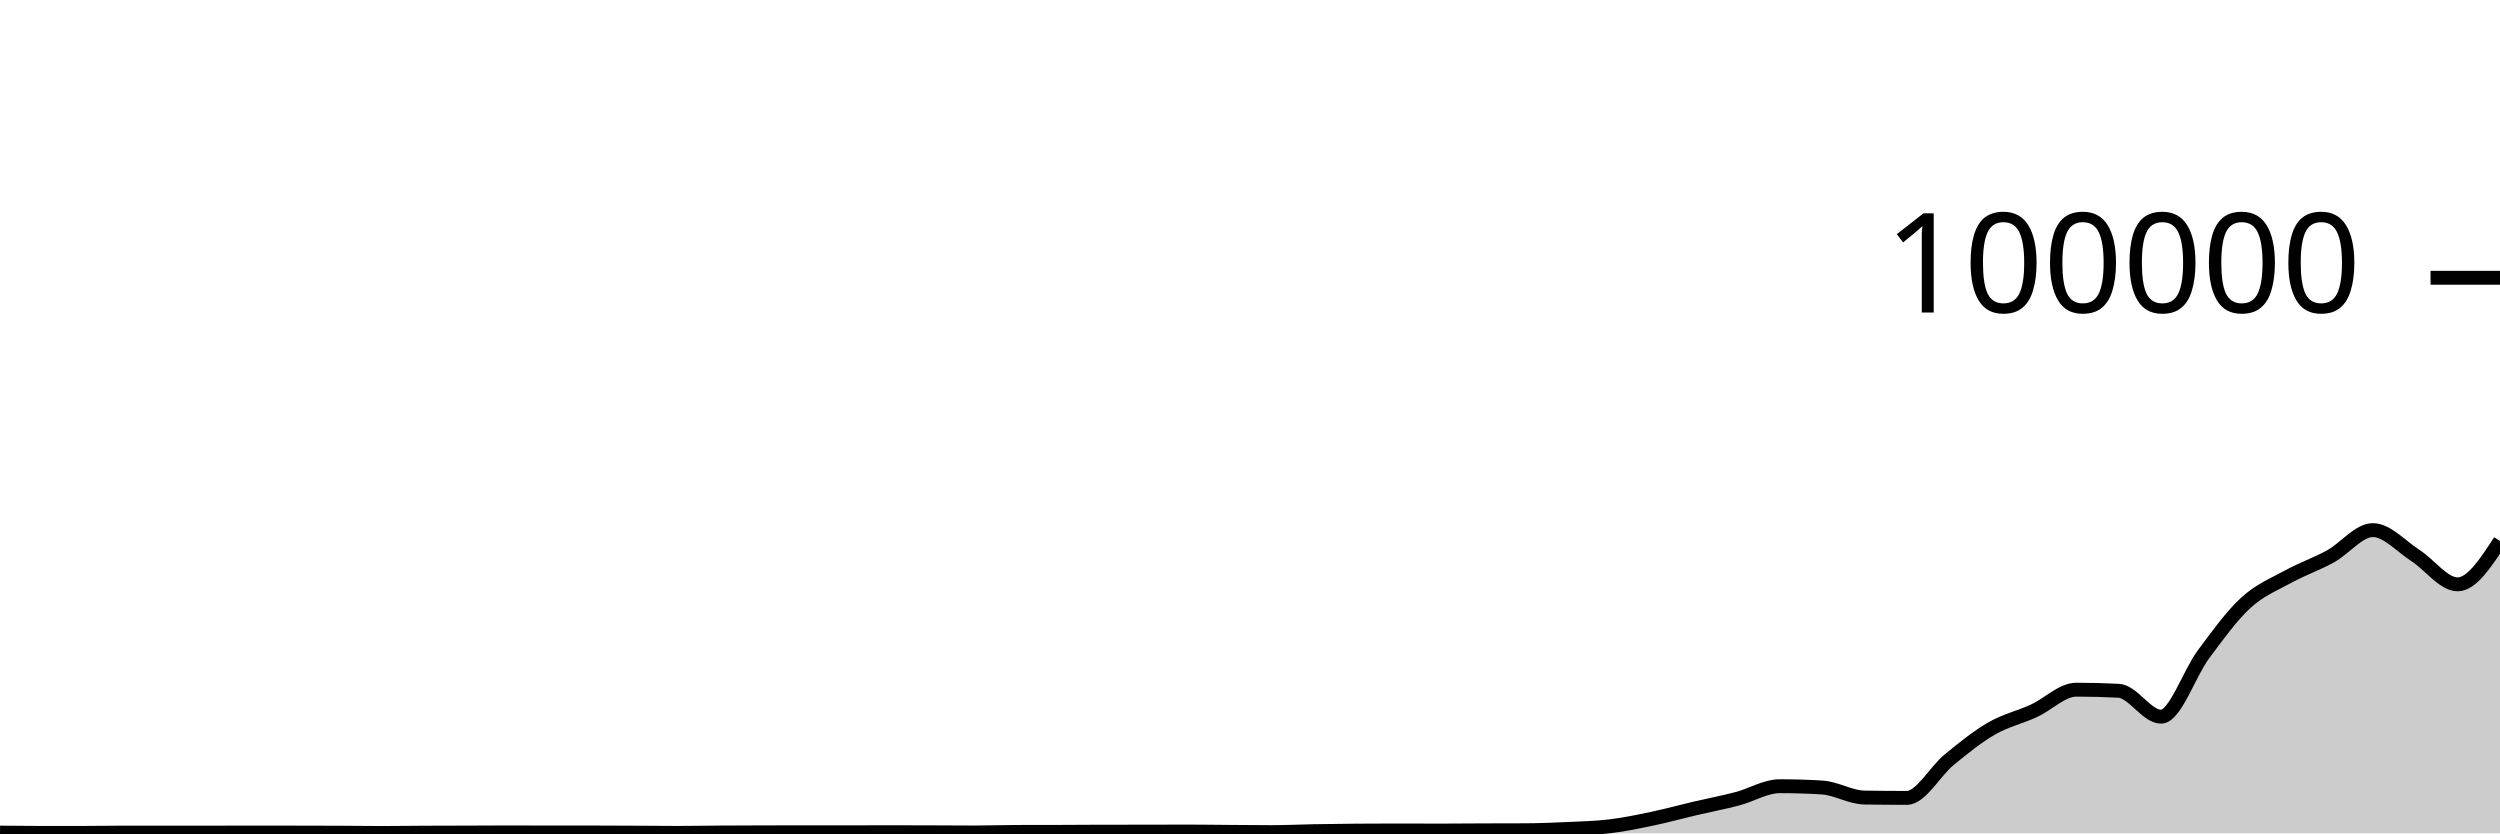
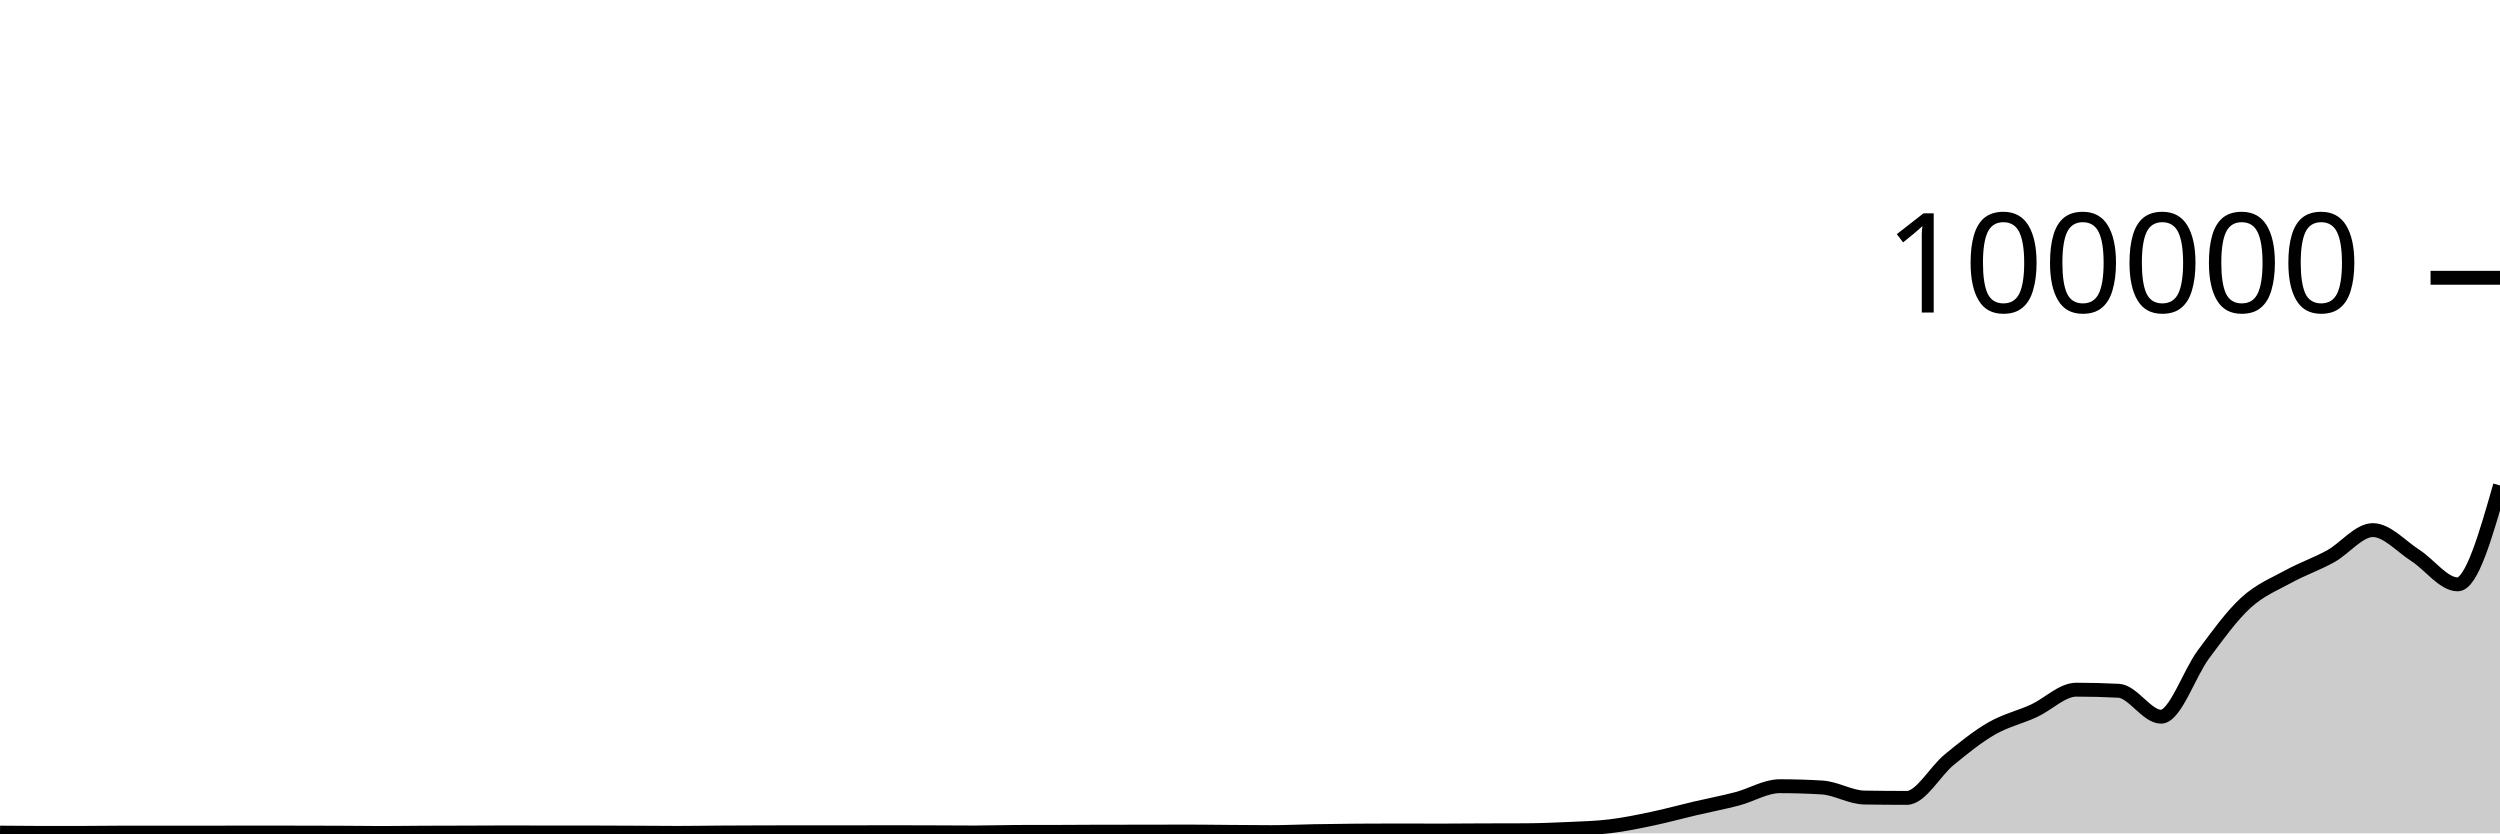
<svg xmlns="http://www.w3.org/2000/svg" viewBox="0 0 180 60">
  <g transform="translate(0,20)">
-     <path class="area" fill="rgba(0, 0, 0, 0.2)" d="M0,39.948C1.017,39.959,2.034,39.969,3.051,39.969C4.068,39.969,5.085,39.968,6.102,39.966C7.119,39.964,8.136,39.946,9.153,39.946C10.169,39.946,11.186,39.95,12.203,39.95C13.22,39.95,14.237,39.949,15.254,39.948C16.271,39.946,17.288,39.941,18.305,39.941C19.322,39.941,20.339,39.944,21.356,39.946C22.373,39.948,23.39,39.948,24.407,39.953C25.424,39.957,26.441,39.974,27.458,39.974C28.475,39.974,29.492,39.957,30.508,39.952C31.525,39.947,32.542,39.947,33.559,39.944C34.576,39.941,35.593,39.932,36.61,39.932C37.627,39.932,38.644,39.94,39.661,39.94C40.678,39.94,41.695,39.939,42.712,39.939C43.729,39.939,44.746,39.946,45.763,39.951C46.78,39.955,47.797,39.967,48.814,39.967C49.831,39.967,50.847,39.948,51.864,39.941C52.881,39.935,53.898,39.931,54.915,39.928C55.932,39.925,56.949,39.923,57.966,39.923C58.983,39.923,60,39.925,61.017,39.925C62.034,39.925,63.051,39.918,64.068,39.918C65.085,39.918,66.102,39.922,67.119,39.925C68.136,39.929,69.153,39.938,70.169,39.938C71.186,39.938,72.203,39.9,73.22,39.898C74.237,39.895,75.254,39.896,76.271,39.894C77.288,39.892,78.305,39.88,79.322,39.879C80.339,39.878,81.356,39.879,82.373,39.878C83.39,39.877,84.407,39.87,85.424,39.87C86.441,39.87,87.458,39.886,88.475,39.893C89.492,39.9,90.508,39.913,91.525,39.913C92.542,39.913,93.559,39.863,94.576,39.844C95.593,39.826,96.61,39.813,97.627,39.804C98.644,39.796,99.661,39.792,100.678,39.792C101.695,39.792,102.712,39.8,103.729,39.8C104.746,39.8,105.763,39.788,106.78,39.784C107.797,39.781,108.814,39.782,109.831,39.777C110.847,39.772,111.864,39.733,112.881,39.685C113.898,39.638,114.915,39.615,115.932,39.491C116.949,39.368,117.966,39.157,118.983,38.943C120,38.729,121.017,38.447,122.034,38.209C123.051,37.97,124.068,37.78,125.085,37.513C126.102,37.246,127.119,36.607,128.136,36.607C129.153,36.607,130.169,36.637,131.186,36.699C132.203,36.76,133.22,37.407,134.237,37.423C135.254,37.439,136.271,37.448,137.288,37.448C138.305,37.448,139.322,35.533,140.339,34.701C141.356,33.869,142.373,33.042,143.39,32.455C144.407,31.868,145.424,31.647,146.441,31.18C147.458,30.714,148.475,29.657,149.492,29.657C150.508,29.657,151.525,29.683,152.542,29.735C153.559,29.787,154.576,31.602,155.593,31.602C156.61,31.602,157.627,28.486,158.644,27.12C159.661,25.753,160.678,24.338,161.695,23.405C162.712,22.471,163.729,22.077,164.746,21.519C165.763,20.961,166.78,20.616,167.797,20.057C168.814,19.499,169.831,18.168,170.847,18.168C171.864,18.168,172.881,19.336,173.898,19.987C174.915,20.638,175.932,22.074,176.949,22.074C177.966,22.074,178.983,20.514,180,18.953L180,40C178.983,40,177.966,40,176.949,40C175.932,40,174.915,40,173.898,40C172.881,40,171.864,40,170.847,40C169.831,40,168.814,40,167.797,40C166.78,40,165.763,40,164.746,40C163.729,40,162.712,40,161.695,40C160.678,40,159.661,40,158.644,40C157.627,40,156.61,40,155.593,40C154.576,40,153.559,40,152.542,40C151.525,40,150.508,40,149.492,40C148.475,40,147.458,40,146.441,40C145.424,40,144.407,40,143.39,40C142.373,40,141.356,40,140.339,40C139.322,40,138.305,40,137.288,40C136.271,40,135.254,40,134.237,40C133.22,40,132.203,40,131.186,40C130.169,40,129.153,40,128.136,40C127.119,40,126.102,40,125.085,40C124.068,40,123.051,40,122.034,40C121.017,40,120,40,118.983,40C117.966,40,116.949,40,115.932,40C114.915,40,113.898,40,112.881,40C111.864,40,110.847,40,109.831,40C108.814,40,107.797,40,106.78,40C105.763,40,104.746,40,103.729,40C102.712,40,101.695,40,100.678,40C99.661,40,98.644,40,97.627,40C96.61,40,95.593,40,94.576,40C93.559,40,92.542,40,91.525,40C90.508,40,89.492,40,88.475,40C87.458,40,86.441,40,85.424,40C84.407,40,83.39,40,82.373,40C81.356,40,80.339,40,79.322,40C78.305,40,77.288,40,76.271,40C75.254,40,74.237,40,73.22,40C72.203,40,71.186,40,70.169,40C69.153,40,68.136,40,67.119,40C66.102,40,65.085,40,64.068,40C63.051,40,62.034,40,61.017,40C60,40,58.983,40,57.966,40C56.949,40,55.932,40,54.915,40C53.898,40,52.881,40,51.864,40C50.847,40,49.831,40,48.814,40C47.797,40,46.78,40,45.763,40C44.746,40,43.729,40,42.712,40C41.695,40,40.678,40,39.661,40C38.644,40,37.627,40,36.61,40C35.593,40,34.576,40,33.559,40C32.542,40,31.525,40,30.508,40C29.492,40,28.475,40,27.458,40C26.441,40,25.424,40,24.407,40C23.39,40,22.373,40,21.356,40C20.339,40,19.322,40,18.305,40C17.288,40,16.271,40,15.254,40C14.237,40,13.22,40,12.203,40C11.186,40,10.169,40,9.153,40C8.136,40,7.119,40,6.102,40C5.085,40,4.068,40,3.051,40C2.034,40,1.017,40,0,40Z" />
-     <path class="line" stroke="black" fill="none" d="M0,39.948C1.017,39.959,2.034,39.969,3.051,39.969C4.068,39.969,5.085,39.968,6.102,39.966C7.119,39.964,8.136,39.946,9.153,39.946C10.169,39.946,11.186,39.95,12.203,39.95C13.22,39.95,14.237,39.949,15.254,39.948C16.271,39.946,17.288,39.941,18.305,39.941C19.322,39.941,20.339,39.944,21.356,39.946C22.373,39.948,23.39,39.948,24.407,39.953C25.424,39.957,26.441,39.974,27.458,39.974C28.475,39.974,29.492,39.957,30.508,39.952C31.525,39.947,32.542,39.947,33.559,39.944C34.576,39.941,35.593,39.932,36.61,39.932C37.627,39.932,38.644,39.94,39.661,39.94C40.678,39.94,41.695,39.939,42.712,39.939C43.729,39.939,44.746,39.946,45.763,39.951C46.78,39.955,47.797,39.967,48.814,39.967C49.831,39.967,50.847,39.948,51.864,39.941C52.881,39.935,53.898,39.931,54.915,39.928C55.932,39.925,56.949,39.923,57.966,39.923C58.983,39.923,60,39.925,61.017,39.925C62.034,39.925,63.051,39.918,64.068,39.918C65.085,39.918,66.102,39.922,67.119,39.925C68.136,39.929,69.153,39.938,70.169,39.938C71.186,39.938,72.203,39.9,73.22,39.898C74.237,39.895,75.254,39.896,76.271,39.894C77.288,39.892,78.305,39.88,79.322,39.879C80.339,39.878,81.356,39.879,82.373,39.878C83.39,39.877,84.407,39.87,85.424,39.87C86.441,39.87,87.458,39.886,88.475,39.893C89.492,39.9,90.508,39.913,91.525,39.913C92.542,39.913,93.559,39.863,94.576,39.844C95.593,39.826,96.61,39.813,97.627,39.804C98.644,39.796,99.661,39.792,100.678,39.792C101.695,39.792,102.712,39.8,103.729,39.8C104.746,39.8,105.763,39.788,106.78,39.784C107.797,39.781,108.814,39.782,109.831,39.777C110.847,39.772,111.864,39.733,112.881,39.685C113.898,39.638,114.915,39.615,115.932,39.491C116.949,39.368,117.966,39.157,118.983,38.943C120,38.729,121.017,38.447,122.034,38.209C123.051,37.97,124.068,37.78,125.085,37.513C126.102,37.246,127.119,36.607,128.136,36.607C129.153,36.607,130.169,36.637,131.186,36.699C132.203,36.76,133.22,37.407,134.237,37.423C135.254,37.439,136.271,37.448,137.288,37.448C138.305,37.448,139.322,35.533,140.339,34.701C141.356,33.869,142.373,33.042,143.39,32.455C144.407,31.868,145.424,31.647,146.441,31.18C147.458,30.714,148.475,29.657,149.492,29.657C150.508,29.657,151.525,29.683,152.542,29.735C153.559,29.787,154.576,31.602,155.593,31.602C156.61,31.602,157.627,28.486,158.644,27.12C159.661,25.753,160.678,24.338,161.695,23.405C162.712,22.471,163.729,22.077,164.746,21.519C165.763,20.961,166.78,20.616,167.797,20.057C168.814,19.499,169.831,18.168,170.847,18.168C171.864,18.168,172.881,19.336,173.898,19.987C174.915,20.638,175.932,22.074,176.949,22.074C177.966,22.074,178.983,20.514,180,18.953" />
+     <path class="area" fill="rgba(0, 0, 0, 0.2)" d="M0,39.948C1.017,39.959,2.034,39.969,3.051,39.969C4.068,39.969,5.085,39.968,6.102,39.966C7.119,39.964,8.136,39.946,9.153,39.946C10.169,39.946,11.186,39.95,12.203,39.95C13.22,39.95,14.237,39.949,15.254,39.948C16.271,39.946,17.288,39.941,18.305,39.941C19.322,39.941,20.339,39.944,21.356,39.946C22.373,39.948,23.39,39.948,24.407,39.953C25.424,39.957,26.441,39.974,27.458,39.974C28.475,39.974,29.492,39.957,30.508,39.952C31.525,39.947,32.542,39.947,33.559,39.944C34.576,39.941,35.593,39.932,36.61,39.932C37.627,39.932,38.644,39.94,39.661,39.94C40.678,39.94,41.695,39.939,42.712,39.939C43.729,39.939,44.746,39.946,45.763,39.951C46.78,39.955,47.797,39.967,48.814,39.967C49.831,39.967,50.847,39.948,51.864,39.941C52.881,39.935,53.898,39.931,54.915,39.928C55.932,39.925,56.949,39.923,57.966,39.923C58.983,39.923,60,39.925,61.017,39.925C62.034,39.925,63.051,39.918,64.068,39.918C65.085,39.918,66.102,39.922,67.119,39.925C68.136,39.929,69.153,39.938,70.169,39.938C71.186,39.938,72.203,39.9,73.22,39.898C74.237,39.895,75.254,39.896,76.271,39.894C77.288,39.892,78.305,39.88,79.322,39.879C80.339,39.878,81.356,39.879,82.373,39.878C83.39,39.877,84.407,39.87,85.424,39.87C86.441,39.87,87.458,39.886,88.475,39.893C89.492,39.9,90.508,39.913,91.525,39.913C92.542,39.913,93.559,39.863,94.576,39.844C95.593,39.826,96.61,39.813,97.627,39.804C98.644,39.796,99.661,39.792,100.678,39.792C101.695,39.792,102.712,39.8,103.729,39.8C104.746,39.8,105.763,39.788,106.78,39.784C107.797,39.781,108.814,39.782,109.831,39.777C110.847,39.772,111.864,39.733,112.881,39.685C113.898,39.638,114.915,39.615,115.932,39.491C116.949,39.368,117.966,39.157,118.983,38.943C120,38.729,121.017,38.447,122.034,38.209C123.051,37.97,124.068,37.78,125.085,37.513C126.102,37.246,127.119,36.607,128.136,36.607C129.153,36.607,130.169,36.637,131.186,36.699C132.203,36.76,133.22,37.407,134.237,37.423C135.254,37.439,136.271,37.448,137.288,37.448C138.305,37.448,139.322,35.533,140.339,34.701C141.356,33.869,142.373,33.042,143.39,32.455C144.407,31.868,145.424,31.647,146.441,31.18C147.458,30.714,148.475,29.657,149.492,29.657C150.508,29.657,151.525,29.683,152.542,29.735C153.559,29.787,154.576,31.602,155.593,31.602C156.61,31.602,157.627,28.486,158.644,27.12C159.661,25.753,160.678,24.338,161.695,23.405C162.712,22.471,163.729,22.077,164.746,21.519C165.763,20.961,166.78,20.616,167.797,20.057C168.814,19.499,169.831,18.168,170.847,18.168C171.864,18.168,172.881,19.336,173.898,19.987C174.915,20.638,175.932,22.074,176.949,22.074C177.966,22.074,178.983,18.514,180,14.953L180,40C178.983,40,177.966,40,176.949,40C175.932,40,174.915,40,173.898,40C172.881,40,171.864,40,170.847,40C169.831,40,168.814,40,167.797,40C166.78,40,165.763,40,164.746,40C163.729,40,162.712,40,161.695,40C160.678,40,159.661,40,158.644,40C157.627,40,156.61,40,155.593,40C154.576,40,153.559,40,152.542,40C151.525,40,150.508,40,149.492,40C148.475,40,147.458,40,146.441,40C145.424,40,144.407,40,143.39,40C142.373,40,141.356,40,140.339,40C139.322,40,138.305,40,137.288,40C136.271,40,135.254,40,134.237,40C133.22,40,132.203,40,131.186,40C130.169,40,129.153,40,128.136,40C127.119,40,126.102,40,125.085,40C124.068,40,123.051,40,122.034,40C121.017,40,120,40,118.983,40C117.966,40,116.949,40,115.932,40C114.915,40,113.898,40,112.881,40C111.864,40,110.847,40,109.831,40C108.814,40,107.797,40,106.78,40C105.763,40,104.746,40,103.729,40C102.712,40,101.695,40,100.678,40C99.661,40,98.644,40,97.627,40C96.61,40,95.593,40,94.576,40C93.559,40,92.542,40,91.525,40C90.508,40,89.492,40,88.475,40C87.458,40,86.441,40,85.424,40C84.407,40,83.39,40,82.373,40C81.356,40,80.339,40,79.322,40C78.305,40,77.288,40,76.271,40C75.254,40,74.237,40,73.22,40C72.203,40,71.186,40,70.169,40C69.153,40,68.136,40,67.119,40C66.102,40,65.085,40,64.068,40C63.051,40,62.034,40,61.017,40C60,40,58.983,40,57.966,40C56.949,40,55.932,40,54.915,40C53.898,40,52.881,40,51.864,40C50.847,40,49.831,40,48.814,40C47.797,40,46.78,40,45.763,40C44.746,40,43.729,40,42.712,40C41.695,40,40.678,40,39.661,40C38.644,40,37.627,40,36.61,40C35.593,40,34.576,40,33.559,40C32.542,40,31.525,40,30.508,40C29.492,40,28.475,40,27.458,40C26.441,40,25.424,40,24.407,40C23.39,40,22.373,40,21.356,40C20.339,40,19.322,40,18.305,40C17.288,40,16.271,40,15.254,40C14.237,40,13.22,40,12.203,40C11.186,40,10.169,40,9.153,40C8.136,40,7.119,40,6.102,40C5.085,40,4.068,40,3.051,40C2.034,40,1.017,40,0,40Z" />
+     <path class="line" stroke="black" fill="none" d="M0,39.948C1.017,39.959,2.034,39.969,3.051,39.969C4.068,39.969,5.085,39.968,6.102,39.966C7.119,39.964,8.136,39.946,9.153,39.946C10.169,39.946,11.186,39.95,12.203,39.95C13.22,39.95,14.237,39.949,15.254,39.948C16.271,39.946,17.288,39.941,18.305,39.941C19.322,39.941,20.339,39.944,21.356,39.946C22.373,39.948,23.39,39.948,24.407,39.953C25.424,39.957,26.441,39.974,27.458,39.974C28.475,39.974,29.492,39.957,30.508,39.952C31.525,39.947,32.542,39.947,33.559,39.944C34.576,39.941,35.593,39.932,36.61,39.932C37.627,39.932,38.644,39.94,39.661,39.94C40.678,39.94,41.695,39.939,42.712,39.939C43.729,39.939,44.746,39.946,45.763,39.951C46.78,39.955,47.797,39.967,48.814,39.967C49.831,39.967,50.847,39.948,51.864,39.941C52.881,39.935,53.898,39.931,54.915,39.928C55.932,39.925,56.949,39.923,57.966,39.923C58.983,39.923,60,39.925,61.017,39.925C62.034,39.925,63.051,39.918,64.068,39.918C65.085,39.918,66.102,39.922,67.119,39.925C68.136,39.929,69.153,39.938,70.169,39.938C71.186,39.938,72.203,39.9,73.22,39.898C74.237,39.895,75.254,39.896,76.271,39.894C77.288,39.892,78.305,39.88,79.322,39.879C80.339,39.878,81.356,39.879,82.373,39.878C83.39,39.877,84.407,39.87,85.424,39.87C86.441,39.87,87.458,39.886,88.475,39.893C89.492,39.9,90.508,39.913,91.525,39.913C92.542,39.913,93.559,39.863,94.576,39.844C95.593,39.826,96.61,39.813,97.627,39.804C98.644,39.796,99.661,39.792,100.678,39.792C101.695,39.792,102.712,39.8,103.729,39.8C104.746,39.8,105.763,39.788,106.78,39.784C107.797,39.781,108.814,39.782,109.831,39.777C110.847,39.772,111.864,39.733,112.881,39.685C113.898,39.638,114.915,39.615,115.932,39.491C116.949,39.368,117.966,39.157,118.983,38.943C120,38.729,121.017,38.447,122.034,38.209C123.051,37.97,124.068,37.78,125.085,37.513C126.102,37.246,127.119,36.607,128.136,36.607C129.153,36.607,130.169,36.637,131.186,36.699C132.203,36.76,133.22,37.407,134.237,37.423C135.254,37.439,136.271,37.448,137.288,37.448C138.305,37.448,139.322,35.533,140.339,34.701C141.356,33.869,142.373,33.042,143.39,32.455C144.407,31.868,145.424,31.647,146.441,31.18C147.458,30.714,148.475,29.657,149.492,29.657C150.508,29.657,151.525,29.683,152.542,29.735C153.559,29.787,154.576,31.602,155.593,31.602C156.61,31.602,157.627,28.486,158.644,27.12C159.661,25.753,160.678,24.338,161.695,23.405C162.712,22.471,163.729,22.077,164.746,21.519C165.763,20.961,166.78,20.616,167.797,20.057C168.814,19.499,169.831,18.168,170.847,18.168C171.864,18.168,172.881,19.336,173.898,19.987C174.915,20.638,175.932,22.074,176.949,22.074C177.966,22.074,178.983,18.514,180,14.953" />
    <path class="axis-ceiling" stroke-width="1" stroke="black" fill="none" d="M175,0L180,0" />
    <text class="axis-ceiling-label" font-family="sans-serif" text-anchor="end" font-size="10px" x="170" y="2.5">100000</text>
  </g>
</svg>
